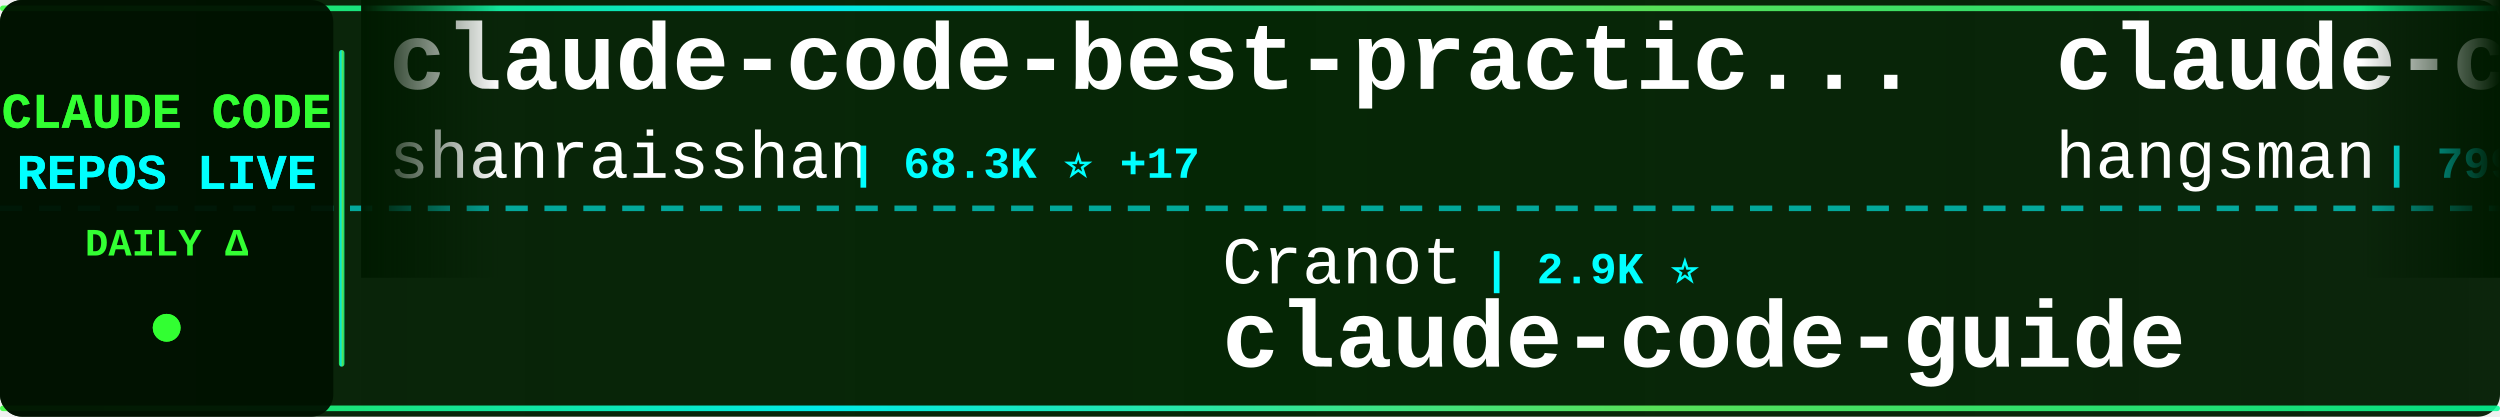
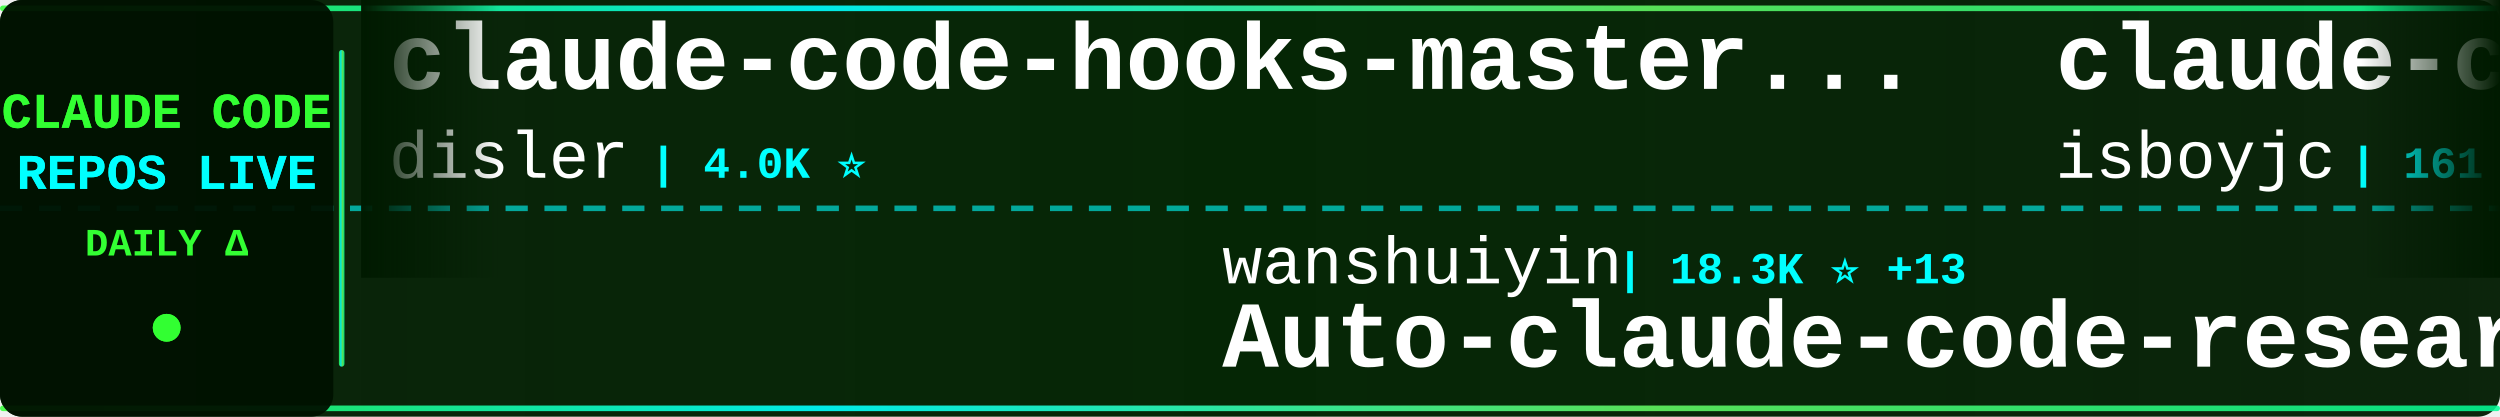
<svg xmlns="http://www.w3.org/2000/svg" width="900" height="150">
  <defs>
    <linearGradient id="tickerBg" x1="0%" y1="0%" x2="100%" y2="0%">
      <stop offset="0%" style="stop-color:#001a00;stop-opacity:0.95" />
      <stop offset="50%" style="stop-color:#002200;stop-opacity:0.98" />
      <stop offset="100%" style="stop-color:#001a00;stop-opacity:0.95" />
    </linearGradient>
    <linearGradient id="borderGrad" x1="0%" y1="0%" x2="100%" y2="0%">
      <stop offset="0%" style="stop-color:#33ff33;stop-opacity:0.85">
        <animate attributeName="stop-opacity" values="0.85;1;0.85" dur="2s" repeatCount="indefinite" />
      </stop>
      <stop offset="33%" style="stop-color:#00ffff;stop-opacity:0.9">
        <animate attributeName="stop-opacity" values="0.9;1;0.9" dur="2.2s" repeatCount="indefinite" />
      </stop>
      <stop offset="66%" style="stop-color:#66ff66;stop-opacity:0.85">
        <animate attributeName="stop-opacity" values="0.85;1;0.85" dur="1.8s" repeatCount="indefinite" />
      </stop>
      <stop offset="100%" style="stop-color:#00ff99;stop-opacity:0.85">
        <animate attributeName="stop-opacity" values="0.85;1;0.85" dur="2s" repeatCount="indefinite" />
      </stop>
    </linearGradient>
    <filter id="textGlow">
      <feGaussianBlur stdDeviation="0.1" result="coloredBlur" />
      <feMerge>
        <feMergeNode in="coloredBlur" />
        <feMergeNode in="SourceGraphic" />
      </feMerge>
    </filter>
    <filter id="metricGlow">
      <feGaussianBlur stdDeviation="0.2" result="coloredBlur" />
      <feMerge>
        <feMergeNode in="coloredBlur" />
        <feMergeNode in="SourceGraphic" />
      </feMerge>
    </filter>
    <linearGradient id="leftFade" x1="0%" y1="0%" x2="100%" y2="0%">
      <stop offset="0%" style="stop-color:#001a00;stop-opacity:1" />
      <stop offset="100%" style="stop-color:#001a00;stop-opacity:0" />
    </linearGradient>
    <linearGradient id="rightFade" x1="0%" y1="0%" x2="100%" y2="0%">
      <stop offset="0%" style="stop-color:#001a00;stop-opacity:0" />
      <stop offset="100%" style="stop-color:#001a00;stop-opacity:1" />
    </linearGradient>
  </defs>
  <rect width="900" height="150" fill="url(#tickerBg)" rx="8" />
  <rect x="0" y="2" width="900" height="2" fill="url(#borderGrad)" rx="1" />
  <rect x="0" y="146" width="900" height="2" fill="url(#borderGrad)" rx="1" />
  <line x1="0" y1="75" x2="900" y2="75" stroke="#00ffff" stroke-width="2" stroke-dasharray="8 6" opacity="0.6" />
  <rect x="0" y="0" width="120" height="150" fill="#001100" opacity="0.95" rx="8" />
  <text x="60" y="46" font-family="'Courier New', monospace" font-size="18" font-weight="bold" fill="#33ff33" text-anchor="middle" filter="url(#textGlow)">
    CLAUDE CODE
  </text>
  <text x="60" y="68" font-family="'Courier New', monospace" font-size="18" font-weight="bold" fill="#00ffff" text-anchor="middle" filter="url(#textGlow)">
    REPOS LIVE
  </text>
  <text x="60" y="92" font-family="'Courier New', monospace" font-size="14" font-weight="bold" fill="#33ff33" text-anchor="middle">
    DAILY Δ
  </text>
  <circle cx="60" cy="118" r="5" fill="#33ff33" filter="url(#metricGlow)">
    <animate attributeName="r" values="4;6;4" dur="1.5s" repeatCount="indefinite" />
    <animate attributeName="opacity" values="0.6;1;0.6" dur="1.5s" repeatCount="indefinite" />
  </circle>
  <rect x="122" y="18" width="2" height="114" fill="url(#borderGrad)" rx="1" />
  <clipPath id="tickerClip">
    <rect x="130" y="0" width="770" height="150" />
  </clipPath>
  <g clip-path="url(#tickerClip)">
    <g id="tickerItems">
      <animateTransform attributeName="transform" attributeType="XML" type="translate" from="0 0" to="-3000 0" dur="54s" repeatCount="indefinite" />
      <g transform="translate(0, 0)">
-         <text x="140" y="32" font-family="'Courier New', monospace" font-size="34" font-weight="bold" fill="#ffffff">claude-code-best-practic...</text>
-         <text x="140" y="64" font-family="'Courier New', monospace" font-size="24" font-weight="normal" fill="#ffffff" opacity="1.0">shanraisshan</text>
-         <text x="306" y="64" font-family="'Courier New', monospace" font-size="16" font-weight="bold" fill="#00ffff"> | 68.3K ⭐ +17</text>
+         <text x="140" y="32" font-family="'Courier New', monospace" font-size="34" font-weight="bold" fill="#ffffff">claude-code-hooks-master...</text>
+         <text x="140" y="64" font-family="'Courier New', monospace" font-size="24" font-weight="normal" fill="#ffffff" opacity="1.0">disler</text>
+         <text x="234" y="64" font-family="'Courier New', monospace" font-size="16" font-weight="bold" fill="#00ffff"> | 4.0K ⭐</text>
      </g>
      <g transform="translate(300, 0)">
-         <text x="140" y="102" font-family="'Courier New', monospace" font-size="24" font-weight="normal" fill="#ffffff" opacity="1.0">Cranot</text>
-         <text x="234" y="102" font-family="'Courier New', monospace" font-size="16" font-weight="bold" fill="#00ffff"> | 2.9K ⭐</text>
-         <text x="140" y="132" font-family="'Courier New', monospace" font-size="34" font-weight="bold" fill="#ffffff">claude-code-guide</text>
+         <text x="140" y="102" font-family="'Courier New', monospace" font-size="24" font-weight="normal" fill="#ffffff" opacity="1.0">wanshuiyin</text>
+         <text x="282" y="102" font-family="'Courier New', monospace" font-size="16" font-weight="bold" fill="#00ffff"> | 18.3K ⭐ +13</text>
+         <text x="140" y="132" font-family="'Courier New', monospace" font-size="34" font-weight="bold" fill="#ffffff">Auto-claude-code-researc...</text>
      </g>
      <g transform="translate(600, 0)">
-         <text x="140" y="32" font-family="'Courier New', monospace" font-size="34" font-weight="bold" fill="#ffffff">claude-code-source</text>
-         <text x="140" y="64" font-family="'Courier New', monospace" font-size="24" font-weight="normal" fill="#ffffff" opacity="1.0">hangsman</text>
-         <text x="258" y="64" font-family="'Courier New', monospace" font-size="16" font-weight="bold" fill="#00ffff"> | 799 ⭐</text>
+         <text x="140" y="32" font-family="'Courier New', monospace" font-size="34" font-weight="bold" fill="#ffffff">claude-code</text>
+         <text x="140" y="64" font-family="'Courier New', monospace" font-size="24" font-weight="normal" fill="#ffffff" opacity="1.0">isboyjc</text>
+         <text x="246" y="64" font-family="'Courier New', monospace" font-size="16" font-weight="bold" fill="#00ffff"> | 161 ⭐</text>
      </g>
      <g transform="translate(900, 0)">
-         <text x="140" y="102" font-family="'Courier New', monospace" font-size="24" font-weight="normal" fill="#ffffff" opacity="1.0">luyao618</text>
-         <text x="258" y="102" font-family="'Courier New', monospace" font-size="16" font-weight="bold" fill="#00ffff"> | 1.7K ⭐</text>
-         <text x="140" y="132" font-family="'Courier New', monospace" font-size="34" font-weight="bold" fill="#ffffff">Claude-Code-Source-Study</text>
+         <text x="140" y="102" font-family="'Courier New', monospace" font-size="24" font-weight="normal" fill="#ffffff" opacity="1.0">claude-code-best</text>
+         <text x="354" y="102" font-family="'Courier New', monospace" font-size="16" font-weight="bold" fill="#00ffff"> | 23.1K ⭐ +3</text>
+         <text x="140" y="132" font-family="'Courier New', monospace" font-size="34" font-weight="bold" fill="#ffffff">claude-code</text>
      </g>
      <g transform="translate(1200, 0)">
-         <text x="140" y="32" font-family="'Courier New', monospace" font-size="34" font-weight="bold" fill="#ffffff">claude-code-source</text>
-         <text x="140" y="64" font-family="'Courier New', monospace" font-size="24" font-weight="normal" fill="#ffffff" opacity="1.0">AprilNEA</text>
-         <text x="258" y="64" font-family="'Courier New', monospace" font-size="16" font-weight="bold" fill="#00ffff"> | 393 ⭐ -1</text>
+         <text x="140" y="32" font-family="'Courier New', monospace" font-size="34" font-weight="bold" fill="#ffffff">claude-code</text>
+         <text x="140" y="64" font-family="'Courier New', monospace" font-size="24" font-weight="normal" fill="#ffffff" opacity="1.0">tanbiralam</text>
+         <text x="282" y="64" font-family="'Courier New', monospace" font-size="16" font-weight="bold" fill="#00ffff"> | 2.3K ⭐ +1</text>
      </g>
      <g transform="translate(1500, 0)">
-         <text x="140" y="102" font-family="'Courier New', monospace" font-size="24" font-weight="normal" fill="#ffffff" opacity="1.0">disler</text>
-         <text x="234" y="102" font-family="'Courier New', monospace" font-size="16" font-weight="bold" fill="#00ffff"> | 4.0K ⭐</text>
-         <text x="140" y="132" font-family="'Courier New', monospace" font-size="34" font-weight="bold" fill="#ffffff">claude-code-hooks-master...</text>
+         <text x="140" y="102" font-family="'Courier New', monospace" font-size="24" font-weight="normal" fill="#ffffff" opacity="1.0">liuup</text>
+         <text x="222" y="102" font-family="'Courier New', monospace" font-size="16" font-weight="bold" fill="#00ffff"> | 4.0K ⭐ +1</text>
+         <text x="140" y="132" font-family="'Courier New', monospace" font-size="34" font-weight="bold" fill="#ffffff">claude-code-analysis</text>
      </g>
      <g transform="translate(1800, 0)">
-         <text x="140" y="32" font-family="'Courier New', monospace" font-size="34" font-weight="bold" fill="#ffffff">awesome-claude-code-plug...</text>
-         <text x="140" y="64" font-family="'Courier New', monospace" font-size="24" font-weight="normal" fill="#ffffff" opacity="1.0">ccplugins</text>
-         <text x="270" y="64" font-family="'Courier New', monospace" font-size="16" font-weight="bold" fill="#00ffff"> | 990 ⭐</text>
+         <text x="140" y="32" font-family="'Courier New', monospace" font-size="34" font-weight="bold" fill="#ffffff">Claude-Code</text>
+         <text x="140" y="64" font-family="'Courier New', monospace" font-size="24" font-weight="normal" fill="#ffffff" opacity="1.0">OrcaWhisper</text>
+         <text x="294" y="64" font-family="'Courier New', monospace" font-size="16" font-weight="bold" fill="#00ffff"> | 106 ⭐</text>
      </g>
      <g transform="translate(2100, 0)">
+         <text x="140" y="102" font-family="'Courier New', monospace" font-size="24" font-weight="normal" fill="#ffffff" opacity="1.0">ochamber</text>
+         <text x="258" y="102" font-family="'Courier New', monospace" font-size="16" font-weight="bold" fill="#00ffff"> | 6 ⭐</text>
+         <text x="140" y="132" font-family="'Courier New', monospace" font-size="34" font-weight="bold" fill="#ffffff">claude-code</text>
+       </g>
+       <g transform="translate(2400, 0)">
+         <text x="140" y="32" font-family="'Courier New', monospace" font-size="34" font-weight="bold" fill="#ffffff">claude-code-guide</text>
+         <text x="140" y="64" font-family="'Courier New', monospace" font-size="24" font-weight="normal" fill="#ffffff" opacity="1.0">Cranot</text>
+         <text x="234" y="64" font-family="'Courier New', monospace" font-size="16" font-weight="bold" fill="#00ffff"> | 2.9K ⭐</text>
+       </g>
+       <g transform="translate(2700, 0)">
        <text x="140" y="102" font-family="'Courier New', monospace" font-size="24" font-weight="normal" fill="#ffffff" opacity="1.0">ding113</text>
        <text x="246" y="102" font-family="'Courier New', monospace" font-size="16" font-weight="bold" fill="#00ffff"> | 3.4K ⭐</text>
        <text x="140" y="132" font-family="'Courier New', monospace" font-size="34" font-weight="bold" fill="#ffffff">claude-code-hub</text>
      </g>
-       <g transform="translate(2400, 0)">
+       <g transform="translate(3000, 0)">
+         <text x="140" y="32" font-family="'Courier New', monospace" font-size="34" font-weight="bold" fill="#ffffff">claude-code-hooks-master...</text>
+         <text x="140" y="64" font-family="'Courier New', monospace" font-size="24" font-weight="normal" fill="#ffffff" opacity="1.0">disler</text>
+         <text x="234" y="64" font-family="'Courier New', monospace" font-size="16" font-weight="bold" fill="#00ffff"> | 4.0K ⭐</text>
+       </g>
+       <g transform="translate(3300, 0)">
+         <text x="140" y="102" font-family="'Courier New', monospace" font-size="24" font-weight="normal" fill="#ffffff" opacity="1.0">wanshuiyin</text>
+         <text x="282" y="102" font-family="'Courier New', monospace" font-size="16" font-weight="bold" fill="#00ffff"> | 18.3K ⭐ +13</text>
+         <text x="140" y="132" font-family="'Courier New', monospace" font-size="34" font-weight="bold" fill="#ffffff">Auto-claude-code-researc...</text>
+       </g>
+       <g transform="translate(3600, 0)">
        <text x="140" y="32" font-family="'Courier New', monospace" font-size="34" font-weight="bold" fill="#ffffff">claude-code</text>
        <text x="140" y="64" font-family="'Courier New', monospace" font-size="24" font-weight="normal" fill="#ffffff" opacity="1.0">isboyjc</text>
        <text x="246" y="64" font-family="'Courier New', monospace" font-size="16" font-weight="bold" fill="#00ffff"> | 161 ⭐</text>
      </g>
-       <g transform="translate(2700, 0)">
-         <text x="140" y="102" font-family="'Courier New', monospace" font-size="24" font-weight="normal" fill="#ffffff" opacity="1.0">huangjia2019</text>
-         <text x="306" y="102" font-family="'Courier New', monospace" font-size="16" font-weight="bold" fill="#00ffff"> | 1.1K ⭐</text>
-         <text x="140" y="132" font-family="'Courier New', monospace" font-size="34" font-weight="bold" fill="#ffffff">claude-code-engineering</text>
-       </g>
-       <g transform="translate(3000, 0)">
-         <text x="140" y="32" font-family="'Courier New', monospace" font-size="34" font-weight="bold" fill="#ffffff">claude-code-best-practic...</text>
-         <text x="140" y="64" font-family="'Courier New', monospace" font-size="24" font-weight="normal" fill="#ffffff" opacity="1.0">shanraisshan</text>
-         <text x="306" y="64" font-family="'Courier New', monospace" font-size="16" font-weight="bold" fill="#00ffff"> | 68.3K ⭐ +17</text>
-       </g>
-       <g transform="translate(3300, 0)">
-         <text x="140" y="102" font-family="'Courier New', monospace" font-size="24" font-weight="normal" fill="#ffffff" opacity="1.0">Cranot</text>
-         <text x="234" y="102" font-family="'Courier New', monospace" font-size="16" font-weight="bold" fill="#00ffff"> | 2.9K ⭐</text>
-         <text x="140" y="132" font-family="'Courier New', monospace" font-size="34" font-weight="bold" fill="#ffffff">claude-code-guide</text>
-       </g>
-       <g transform="translate(3600, 0)">
-         <text x="140" y="32" font-family="'Courier New', monospace" font-size="34" font-weight="bold" fill="#ffffff">claude-code-source</text>
-         <text x="140" y="64" font-family="'Courier New', monospace" font-size="24" font-weight="normal" fill="#ffffff" opacity="1.0">hangsman</text>
-         <text x="258" y="64" font-family="'Courier New', monospace" font-size="16" font-weight="bold" fill="#00ffff"> | 799 ⭐</text>
-       </g>
      <g transform="translate(3900, 0)">
-         <text x="140" y="102" font-family="'Courier New', monospace" font-size="24" font-weight="normal" fill="#ffffff" opacity="1.0">luyao618</text>
-         <text x="258" y="102" font-family="'Courier New', monospace" font-size="16" font-weight="bold" fill="#00ffff"> | 1.7K ⭐</text>
-         <text x="140" y="132" font-family="'Courier New', monospace" font-size="34" font-weight="bold" fill="#ffffff">Claude-Code-Source-Study</text>
+         <text x="140" y="102" font-family="'Courier New', monospace" font-size="24" font-weight="normal" fill="#ffffff" opacity="1.0">claude-code-best</text>
+         <text x="354" y="102" font-family="'Courier New', monospace" font-size="16" font-weight="bold" fill="#00ffff"> | 23.1K ⭐ +3</text>
+         <text x="140" y="132" font-family="'Courier New', monospace" font-size="34" font-weight="bold" fill="#ffffff">claude-code</text>
      </g>
    </g>
  </g>
  <rect x="130" y="0" width="50" height="100" fill="url(#leftFade)" />
  <rect x="850" y="0" width="50" height="100" fill="url(#rightFade)" />
</svg>
